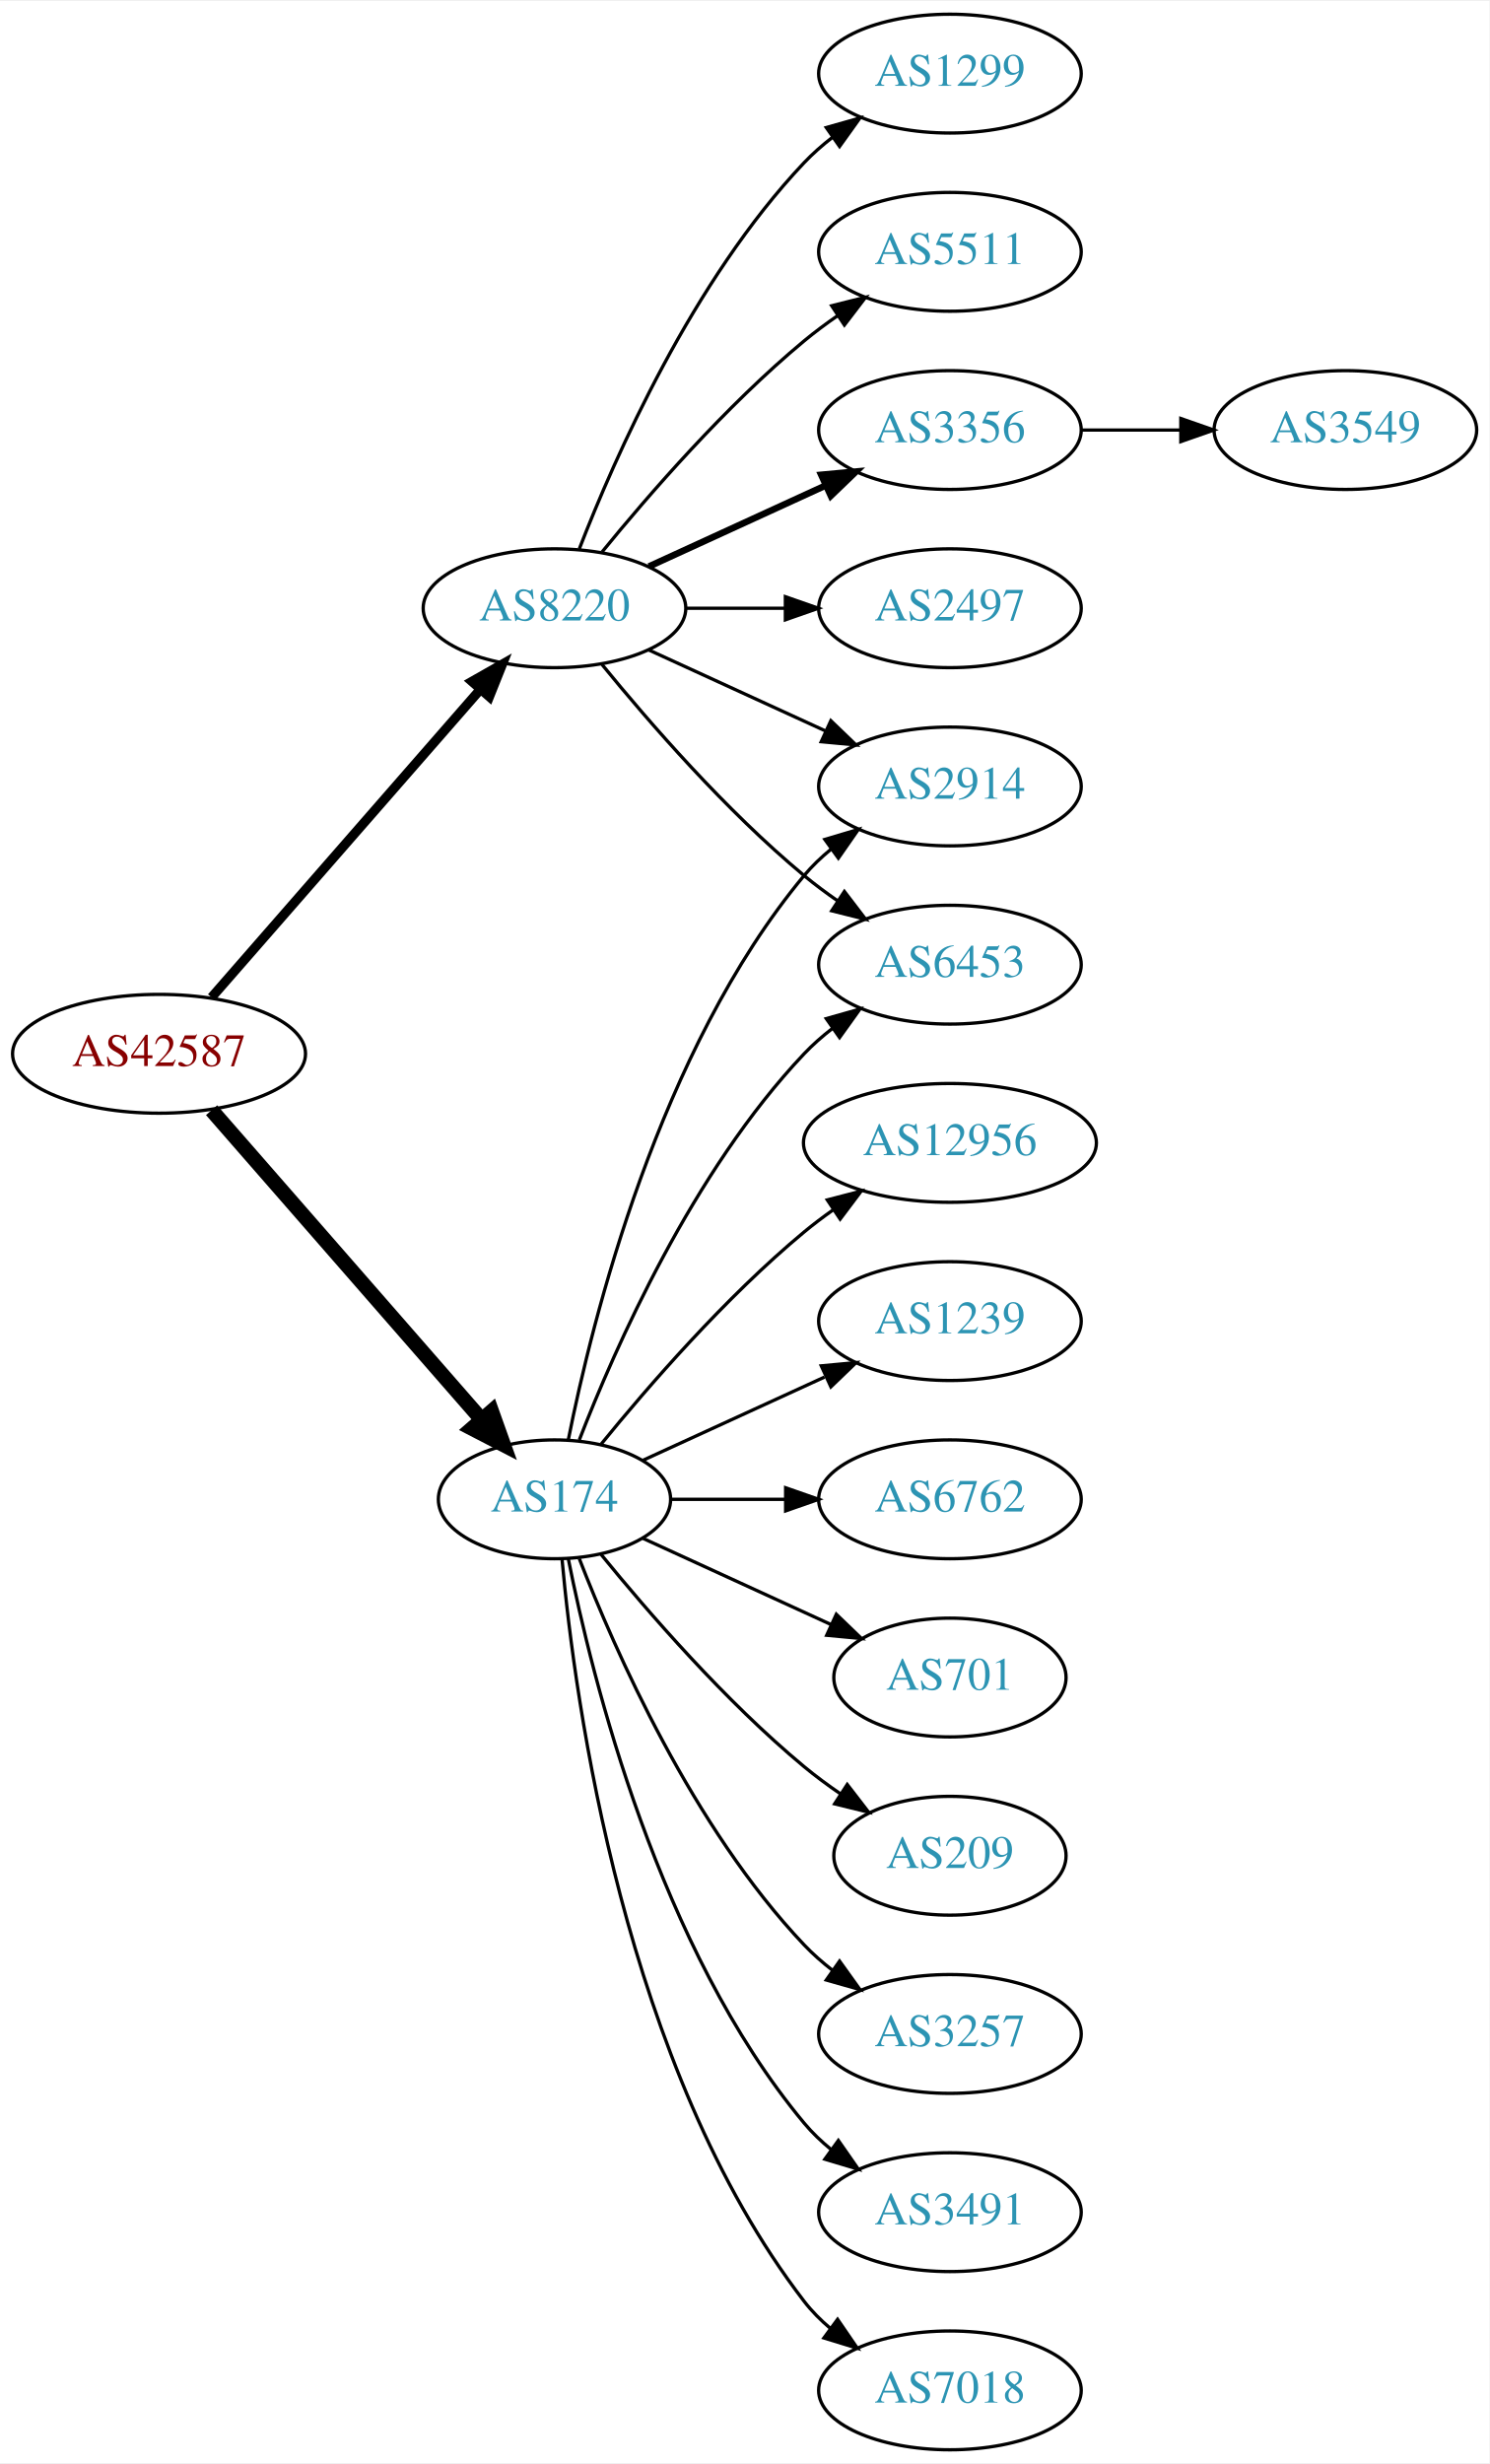
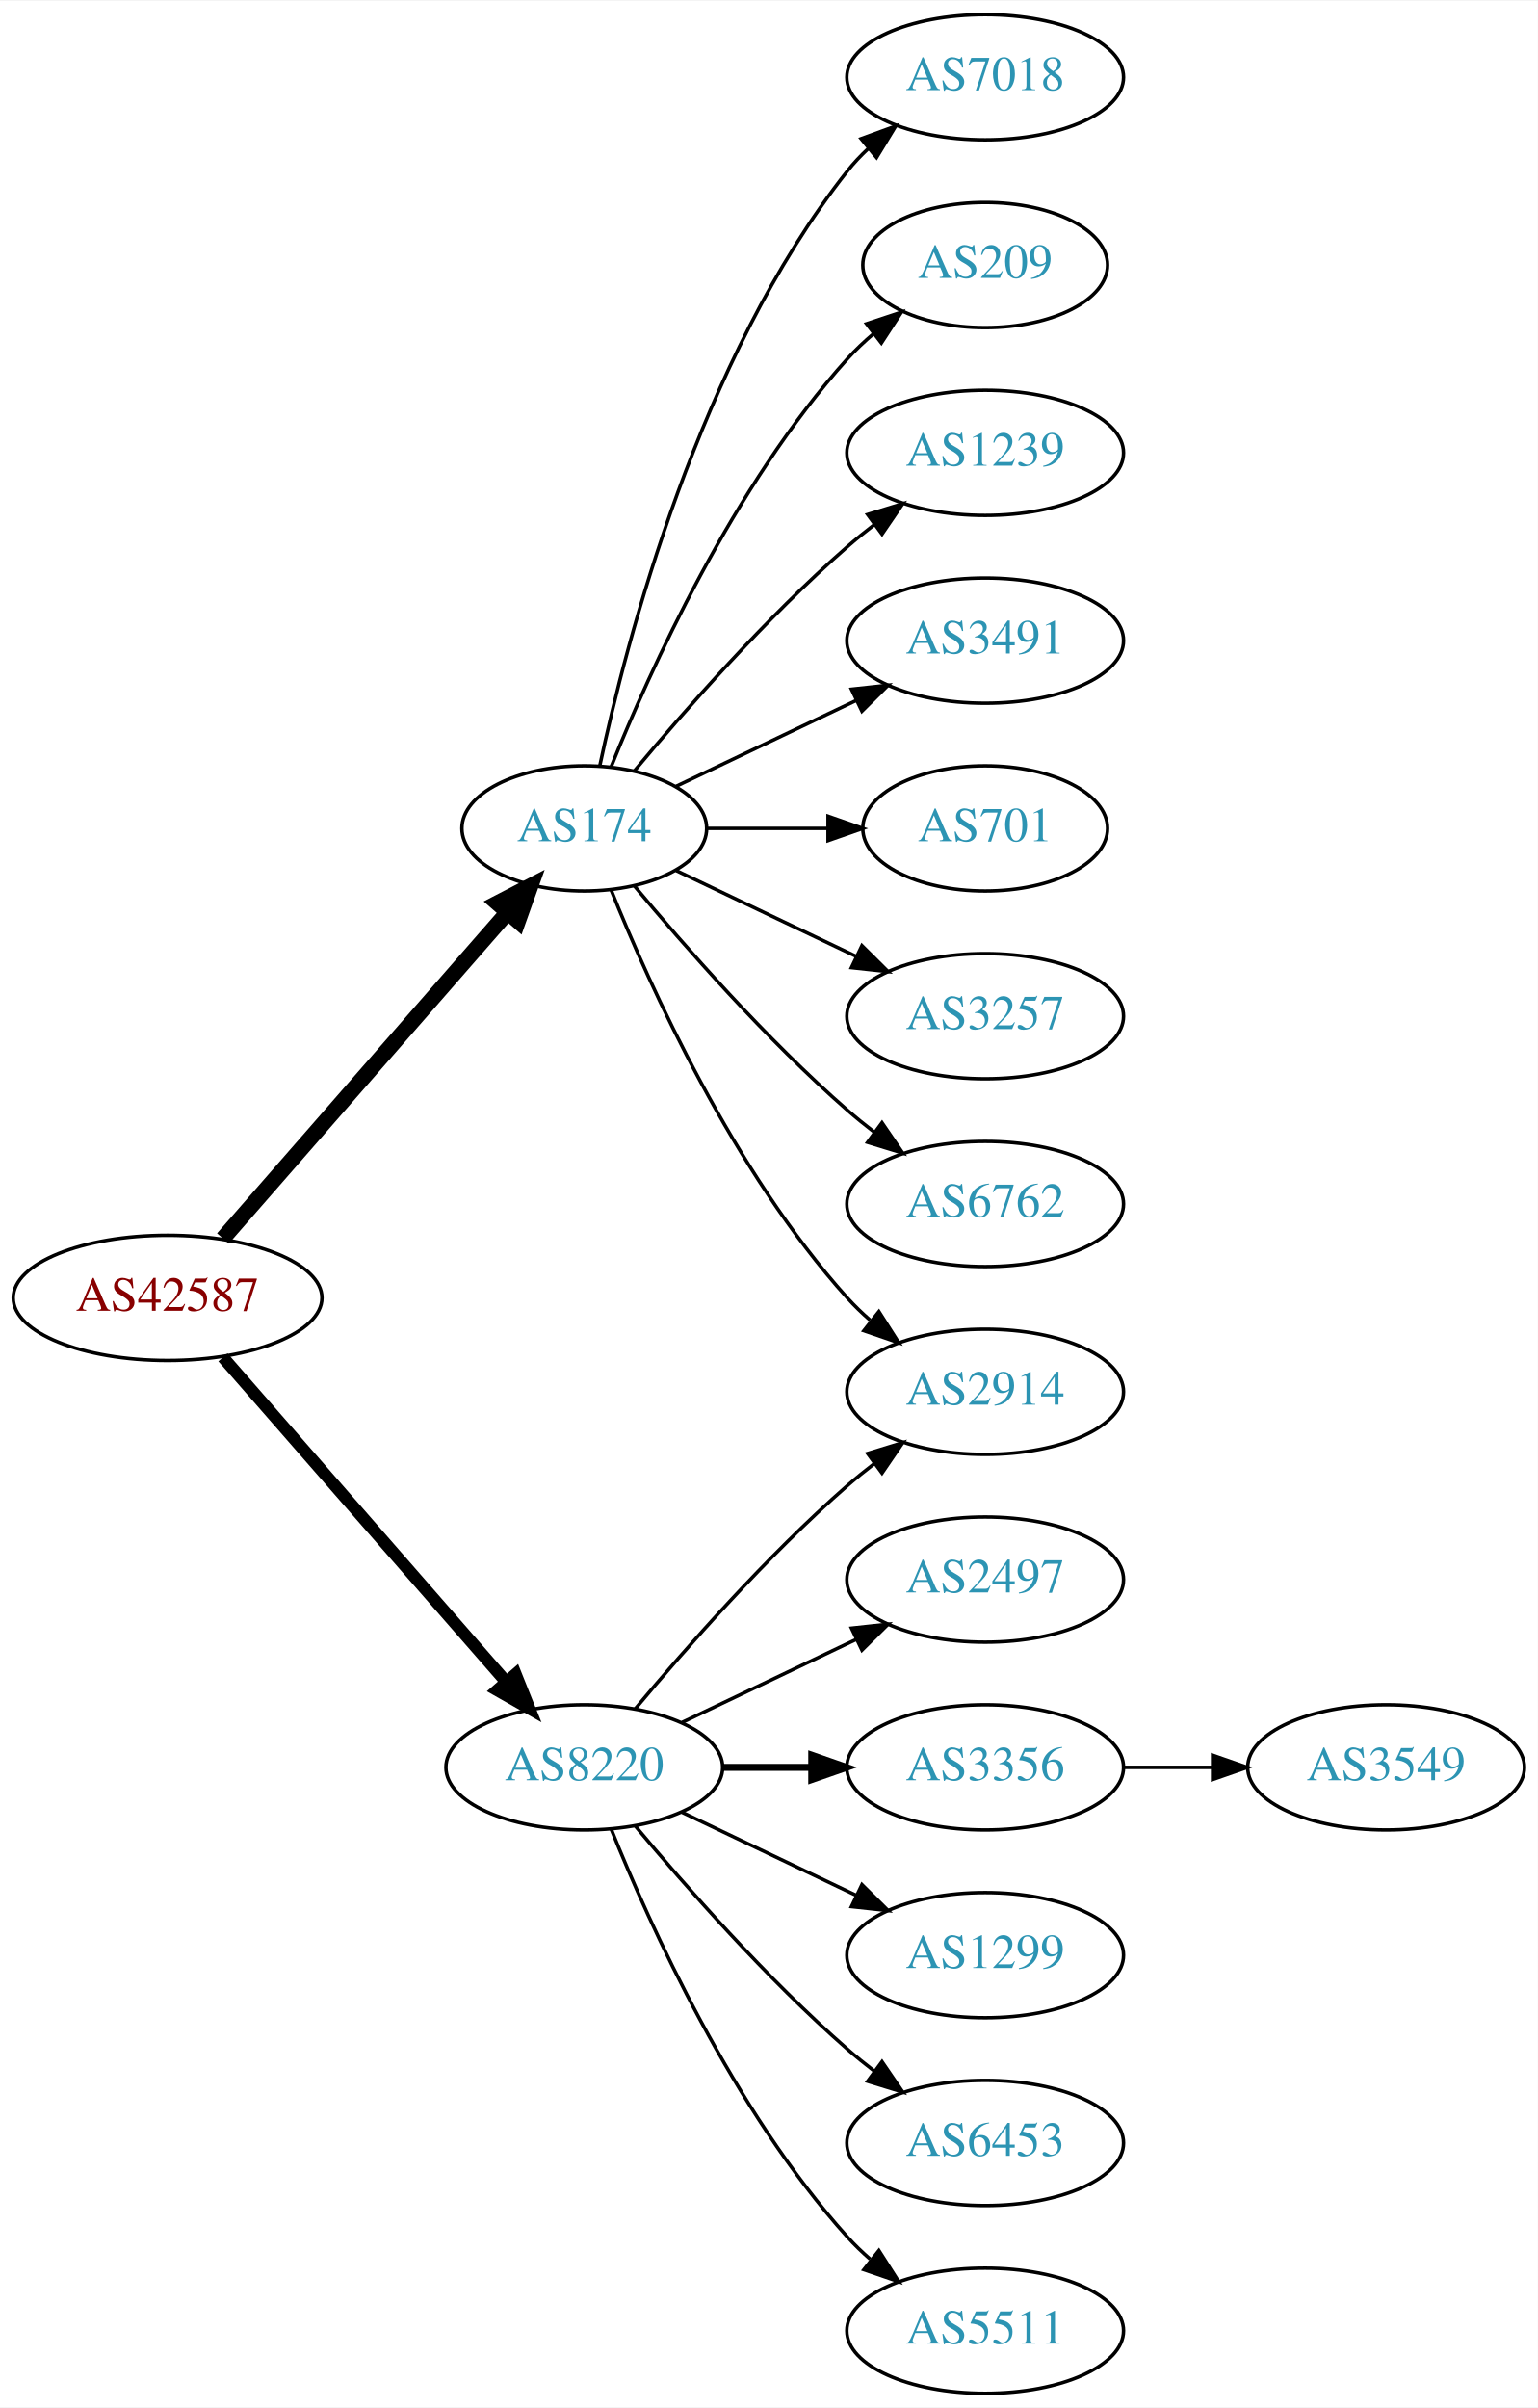
- <svg xmlns="http://www.w3.org/2000/svg" xmlns:xlink="http://www.w3.org/1999/xlink" width="451pt" height="746pt" viewBox="0.00 0.00 451.37 746.00">
-   <g id="graph0" class="graph" transform="scale(1 1) rotate(0) translate(4 742)">
-     <polygon fill="white" stroke="none" points="-4,4 -4,-742 447.37,-742 447.37,4 -4,4" />
+ <svg xmlns="http://www.w3.org/2000/svg" xmlns:xlink="http://www.w3.org/1999/xlink" width="442pt" height="692pt" viewBox="0.00 0.00 442.27 692.00">
+   <g id="graph0" class="graph" transform="scale(1 1) rotate(0) translate(4 688)">
+     <polygon fill="white" stroke="none" points="-4,4 -4,-688 438.271,-688 438.271,4 -4,4" />
    <g id="node1" class="node">
      <g id="a_node1">
        <a xlink:href="/asn/42587" xlink:title="AS42587 ~ Magna Automotive Holding AG [AT]">
-           <ellipse fill="#ffffff" stroke="black" cx="44.196" cy="-423" rx="44.393" ry="18" />
-           <text text-anchor="middle" x="44.196" y="-419.3" font-family="Times,serif" font-size="14.00" fill="#880000">AS42587</text>
+           <ellipse fill="#ffffff" stroke="black" cx="44.196" cy="-315" rx="44.393" ry="18" />
+           <text text-anchor="middle" x="44.196" y="-311.3" font-family="Times,serif" font-size="14.00" fill="#880000">AS42587</text>
        </a>
      </g>
    </g>
    <g id="node2" class="node">
      <g id="a_node2">
        <a xlink:href="/asn/174" xlink:title="AS174 ~ Cogent Communications [US]">
-           <ellipse fill="#ffffff" stroke="black" cx="164.039" cy="-288" rx="35.194" ry="18" />
-           <text text-anchor="middle" x="164.039" y="-284.3" font-family="Times,serif" font-size="14.00" fill="#2c94b3">AS174</text>
+           <ellipse fill="#ffffff" stroke="black" cx="164.039" cy="-450" rx="35.194" ry="18" />
+           <text text-anchor="middle" x="164.039" y="-446.3" font-family="Times,serif" font-size="14.00" fill="#2c94b3">AS174</text>
        </a>
      </g>
    </g>
    <g id="edge1" class="edge">
-       <path fill="none" stroke="black" stroke-width="4.5" d="M60.121,-405.902C80.776,-382.24 118.189,-339.38 141.765,-312.371" />
-       <polygon fill="black" stroke="black" stroke-width="4.5" points="144.994,-314.66 148.604,-304.537 139.061,-309.481 144.994,-314.66" />
+       <path fill="none" stroke="black" stroke-width="4.5" d="M60.121,-332.098C80.776,-355.76 118.189,-398.62 141.765,-425.629" />
+       <polygon fill="black" stroke="black" stroke-width="4.5" points="139.061,-428.519 148.604,-433.463 144.994,-423.34 139.061,-428.519" />
    </g>
    <g id="node3" class="node">
      <g id="a_node3">
        <a xlink:href="/asn/8220" xlink:title="AS8220 ~ COLT [GB]">
-           <ellipse fill="#ffffff" stroke="black" cx="164.039" cy="-558" rx="39.794" ry="18" />
-           <text text-anchor="middle" x="164.039" y="-554.3" font-family="Times,serif" font-size="14.00" fill="#2c94b3">AS8220</text>
+           <ellipse fill="#ffffff" stroke="black" cx="164.039" cy="-180" rx="39.794" ry="18" />
+           <text text-anchor="middle" x="164.039" y="-176.3" font-family="Times,serif" font-size="14.00" fill="#2c94b3">AS8220</text>
        </a>
      </g>
    </g>
    <g id="edge2" class="edge">
-       <path fill="none" stroke="black" stroke-width="2.864" d="M60.121,-440.098C80.663,-463.631 117.782,-506.155 141.379,-533.187" />
-       <polygon fill="black" stroke="black" stroke-width="2.864" points="139.022,-535.809 148.235,-541.041 144.296,-531.206 139.022,-535.809" />
+       <path fill="none" stroke="black" stroke-width="3.5" d="M60.121,-297.902C80.663,-274.369 117.782,-231.845 141.379,-204.813" />
+       <polygon fill="black" stroke="black" stroke-width="3.5" points="144.296,-206.794 148.235,-196.959 139.022,-202.191 144.296,-206.794" />
    </g>
    <g id="node4" class="node">
      <g id="a_node4">
-         <a xlink:href="/asn/2914" xlink:title="AS2914 ~ NTT America, Inc. [US]">
-           <ellipse fill="#ffffff" stroke="black" cx="283.881" cy="-504" rx="39.794" ry="18" />
-           <text text-anchor="middle" x="283.881" y="-500.3" font-family="Times,serif" font-size="14.00" fill="#2c94b3">AS2914</text>
+         <a xlink:href="/asn/7018" xlink:title="AS7018 ~ AT&amp;T Services, Inc. [US]">
+           <ellipse fill="#ffffff" stroke="black" cx="279.332" cy="-666" rx="39.794" ry="18" />
+           <text text-anchor="middle" x="279.332" y="-662.3" font-family="Times,serif" font-size="14.00" fill="#2c94b3">AS7018</text>
        </a>
      </g>
    </g>
    <g id="edge3" class="edge">
-       <path fill="none" stroke="black" d="M168.237,-306.073C175.401,-342.141 195.675,-424.125 239.685,-477 242.09,-479.889 244.886,-482.563 247.879,-485.013" />
-       <polygon fill="black" stroke="black" points="245.967,-487.95 256.122,-490.973 250.069,-482.277 245.967,-487.95" />
+       <path fill="none" stroke="black" d="M168.47,-467.884C176.052,-503.613 197.042,-585.017 239.685,-639 241.493,-641.288 243.545,-643.462 245.74,-645.51" />
+       <polygon fill="black" stroke="black" points="243.651,-648.323 253.6,-651.966 248.094,-642.914 243.651,-648.323" />
    </g>
    <g id="node5" class="node">
      <g id="a_node5">
-         <a xlink:href="/asn/6762" xlink:title="AS6762 ~ TELECOM ITALIA SPARKLE S.p.A. [IT]">
-           <ellipse fill="#ffffff" stroke="black" cx="283.881" cy="-288" rx="39.794" ry="18" />
-           <text text-anchor="middle" x="283.881" y="-284.3" font-family="Times,serif" font-size="14.00" fill="#2c94b3">AS6762</text>
+         <a xlink:href="/asn/209" xlink:title="AS209 ~ CenturyLink Communications, LLC [US]">
+           <ellipse fill="#ffffff" stroke="black" cx="279.332" cy="-612" rx="35.194" ry="18" />
+           <text text-anchor="middle" x="279.332" y="-608.3" font-family="Times,serif" font-size="14.00" fill="#2c94b3">AS209</text>
        </a>
      </g>
    </g>
    <g id="edge4" class="edge">
-       <path fill="none" stroke="black" d="M199.44,-288C210.264,-288 222.432,-288 234.059,-288" />
-       <polygon fill="black" stroke="black" points="234.09,-291.5 244.09,-288 234.09,-284.5 234.09,-291.5" />
+       <path fill="none" stroke="black" d="M171.786,-467.787C182.837,-495.243 206.891,-548.578 239.685,-585 242.001,-587.572 244.606,-590.03 247.341,-592.343" />
+       <polygon fill="black" stroke="black" points="245.207,-595.117 255.264,-598.448 249.479,-589.572 245.207,-595.117" />
    </g>
    <g id="node6" class="node">
      <g id="a_node6">
-         <a xlink:href="/asn/701" xlink:title="AS701 ~ UUNET [US]">
-           <ellipse fill="#ffffff" stroke="black" cx="283.881" cy="-234" rx="35.194" ry="18" />
-           <text text-anchor="middle" x="283.881" y="-230.3" font-family="Times,serif" font-size="14.00" fill="#2c94b3">AS701</text>
+         <a xlink:href="/asn/1239" xlink:title="AS1239 ~ Sprint [US]">
+           <ellipse fill="#ffffff" stroke="black" cx="279.332" cy="-558" rx="39.794" ry="18" />
+           <text text-anchor="middle" x="279.332" y="-554.3" font-family="Times,serif" font-size="14.00" fill="#2c94b3">AS1239</text>
        </a>
      </g>
    </g>
    <g id="edge5" class="edge">
-       <path fill="none" stroke="black" d="M190.9,-276.149C207.631,-268.482 229.621,-258.406 247.905,-250.028" />
-       <polygon fill="black" stroke="black" points="249.448,-253.171 257.08,-245.823 246.531,-246.807 249.448,-253.171" />
+       <path fill="none" stroke="black" d="M178.404,-466.499C192.659,-483.596 216.354,-510.619 239.685,-531 242.151,-533.154 244.789,-535.294 247.487,-537.372" />
+       <polygon fill="black" stroke="black" points="245.512,-540.264 255.641,-543.37 249.66,-534.625 245.512,-540.264" />
    </g>
    <g id="node7" class="node">
      <g id="a_node7">
-         <a xlink:href="/asn/209" xlink:title="AS209 ~ CenturyLink Communications, LLC [US]">
-           <ellipse fill="#ffffff" stroke="black" cx="283.881" cy="-180" rx="35.194" ry="18" />
-           <text text-anchor="middle" x="283.881" y="-176.3" font-family="Times,serif" font-size="14.00" fill="#2c94b3">AS209</text>
+         <a xlink:href="/asn/3491" xlink:title="AS3491 ~ PCCW Global, Inc. [US]">
+           <ellipse fill="#ffffff" stroke="black" cx="279.332" cy="-504" rx="39.794" ry="18" />
+           <text text-anchor="middle" x="279.332" y="-500.3" font-family="Times,serif" font-size="14.00" fill="#2c94b3">AS3491</text>
        </a>
      </g>
    </g>
    <g id="edge6" class="edge">
-       <path fill="none" stroke="black" d="M178.196,-271.257C192.281,-253.961 215.84,-226.777 239.685,-207 243.148,-204.128 246.941,-201.331 250.795,-198.692" />
-       <polygon fill="black" stroke="black" points="252.757,-201.592 259.228,-193.203 248.938,-195.725 252.757,-201.592" />
+       <path fill="none" stroke="black" d="M190.464,-462.119C205.766,-469.413 225.49,-478.814 242.372,-486.86" />
+       <polygon fill="black" stroke="black" points="240.879,-490.026 251.412,-491.169 243.891,-483.707 240.879,-490.026" />
    </g>
    <g id="node8" class="node">
      <g id="a_node8">
-         <a xlink:href="/asn/3257" xlink:title="AS3257 ~ GTT [DE]">
-           <ellipse fill="#ffffff" stroke="black" cx="283.881" cy="-126" rx="39.794" ry="18" />
-           <text text-anchor="middle" x="283.881" y="-122.3" font-family="Times,serif" font-size="14.00" fill="#2c94b3">AS3257</text>
+         <a xlink:href="/asn/2914" xlink:title="AS2914 ~ NTT America, Inc. [US]">
+           <ellipse fill="#ffffff" stroke="black" cx="279.332" cy="-288" rx="39.794" ry="18" />
+           <text text-anchor="middle" x="279.332" y="-284.3" font-family="Times,serif" font-size="14.00" fill="#2c94b3">AS2914</text>
        </a>
      </g>
    </g>
    <g id="edge7" class="edge">
-       <path fill="none" stroke="black" d="M171.562,-270.006C182.312,-242.272 205.969,-188.571 239.685,-153 242.271,-150.272 245.188,-147.706 248.257,-145.323" />
-       <polygon fill="black" stroke="black" points="250.435,-148.07 256.605,-139.457 246.411,-142.342 250.435,-148.07" />
+       <path fill="none" stroke="black" d="M171.786,-432.213C182.837,-404.757 206.891,-351.422 239.685,-315 241.688,-312.776 243.906,-310.637 246.239,-308.603" />
+       <polygon fill="black" stroke="black" points="248.769,-311.065 254.458,-302.127 244.437,-305.567 248.769,-311.065" />
    </g>
    <g id="node9" class="node">
      <g id="a_node9">
-         <a xlink:href="/asn/3491" xlink:title="AS3491 ~ PCCW Global, Inc. [US]">
-           <ellipse fill="#ffffff" stroke="black" cx="283.881" cy="-72" rx="39.794" ry="18" />
-           <text text-anchor="middle" x="283.881" y="-68.3" font-family="Times,serif" font-size="14.00" fill="#2c94b3">AS3491</text>
+         <a xlink:href="/asn/701" xlink:title="AS701 ~ UUNET [US]">
+           <ellipse fill="#ffffff" stroke="black" cx="279.332" cy="-450" rx="35.194" ry="18" />
+           <text text-anchor="middle" x="279.332" y="-446.3" font-family="Times,serif" font-size="14.00" fill="#2c94b3">AS701</text>
        </a>
      </g>
    </g>
    <g id="edge8" class="edge">
-       <path fill="none" stroke="black" d="M168.237,-269.927C175.401,-233.859 195.675,-151.875 239.685,-99 242.09,-96.111 244.886,-93.437 247.879,-90.987" />
-       <polygon fill="black" stroke="black" points="250.069,-93.722 256.122,-85.027 245.967,-88.05 250.069,-93.722" />
+       <path fill="none" stroke="black" d="M199.338,-450C210.208,-450 222.385,-450 233.863,-450" />
+       <polygon fill="black" stroke="black" points="234.149,-453.5 244.149,-450 234.149,-446.5 234.149,-453.5" />
    </g>
    <g id="node10" class="node">
      <g id="a_node10">
-         <a xlink:href="/asn/6453" xlink:title="AS6453 ~ TATA COMMUNICATIONS (AMERICA) INC [US]">
-           <ellipse fill="#ffffff" stroke="black" cx="283.881" cy="-450" rx="39.794" ry="18" />
-           <text text-anchor="middle" x="283.881" y="-446.3" font-family="Times,serif" font-size="14.00" fill="#2c94b3">AS6453</text>
+         <a xlink:href="/asn/3257" xlink:title="AS3257 ~ GTT [DE]">
+           <ellipse fill="#ffffff" stroke="black" cx="279.332" cy="-396" rx="39.794" ry="18" />
+           <text text-anchor="middle" x="279.332" y="-392.3" font-family="Times,serif" font-size="14.00" fill="#2c94b3">AS3257</text>
        </a>
      </g>
    </g>
    <g id="edge9" class="edge">
-       <path fill="none" stroke="black" d="M171.562,-305.994C182.312,-333.728 205.969,-387.429 239.685,-423 242.271,-425.728 245.188,-428.294 248.257,-430.677" />
-       <polygon fill="black" stroke="black" points="246.411,-433.658 256.605,-436.543 250.435,-427.93 246.411,-433.658" />
+       <path fill="none" stroke="black" d="M190.464,-437.881C205.766,-430.587 225.49,-421.186 242.372,-413.14" />
+       <polygon fill="black" stroke="black" points="243.891,-416.293 251.412,-408.831 240.879,-409.974 243.891,-416.293" />
    </g>
    <g id="node11" class="node">
      <g id="a_node11">
-         <a xlink:href="/asn/7018" xlink:title="AS7018 ~ AT&amp;T Services, Inc. [US]">
-           <ellipse fill="#ffffff" stroke="black" cx="283.881" cy="-18" rx="39.794" ry="18" />
-           <text text-anchor="middle" x="283.881" y="-14.3" font-family="Times,serif" font-size="14.00" fill="#2c94b3">AS7018</text>
+         <a xlink:href="/asn/6762" xlink:title="AS6762 ~ TELECOM ITALIA SPARKLE S.p.A. [IT]">
+           <ellipse fill="#ffffff" stroke="black" cx="279.332" cy="-342" rx="39.794" ry="18" />
+           <text text-anchor="middle" x="279.332" y="-338.3" font-family="Times,serif" font-size="14.00" fill="#2c94b3">AS6762</text>
        </a>
      </g>
    </g>
    <g id="edge10" class="edge">
-       <path fill="none" stroke="black" d="M166.323,-269.883C170.221,-226.668 185.238,-115.869 239.685,-45 241.975,-42.02 244.695,-39.284 247.639,-36.795" />
-       <polygon fill="black" stroke="black" points="249.833,-39.527 255.816,-30.782 245.686,-33.888 249.833,-39.527" />
+       <path fill="none" stroke="black" d="M178.404,-433.501C192.659,-416.404 216.354,-389.381 239.685,-369 242.151,-366.846 244.789,-364.706 247.487,-362.628" />
+       <polygon fill="black" stroke="black" points="249.66,-365.375 255.641,-356.63 245.512,-359.736 249.66,-365.375" />
+     </g>
+     <g id="edge15" class="edge">
+       <path fill="none" stroke="black" d="M178.669,-196.817C192.951,-213.929 216.498,-240.745 239.685,-261 242.151,-263.154 244.789,-265.294 247.487,-267.372" />
+       <polygon fill="black" stroke="black" points="245.512,-270.264 255.641,-273.37 249.66,-264.625 245.512,-270.264" />
    </g>
    <g id="node12" class="node">
      <g id="a_node12">
-         <a xlink:href="/asn/12956" xlink:title="AS12956 ~ TELXIUS [ES]">
-           <ellipse fill="#ffffff" stroke="black" cx="283.881" cy="-396" rx="44.393" ry="18" />
-           <text text-anchor="middle" x="283.881" y="-392.3" font-family="Times,serif" font-size="14.00" fill="#2c94b3">AS12956</text>
+         <a xlink:href="/asn/2497" xlink:title="AS2497 ~ Internet Initiative Japan Inc. [JP]">
+           <ellipse fill="#ffffff" stroke="black" cx="279.332" cy="-234" rx="39.794" ry="18" />
+           <text text-anchor="middle" x="279.332" y="-230.3" font-family="Times,serif" font-size="14.00" fill="#2c94b3">AS2497</text>
        </a>
      </g>
    </g>
    <g id="edge11" class="edge">
-       <path fill="none" stroke="black" d="M178.196,-304.743C192.281,-322.039 215.84,-349.223 239.685,-369 242.423,-371.271 245.367,-373.494 248.384,-375.63" />
-       <polygon fill="black" stroke="black" points="246.716,-378.725 256.973,-381.379 250.61,-372.908 246.716,-378.725" />
+       <path fill="none" stroke="black" d="M192.175,-192.934C207.169,-200.081 225.99,-209.052 242.213,-216.785" />
+       <polygon fill="black" stroke="black" points="240.884,-220.028 251.417,-221.171 243.895,-213.709 240.884,-220.028" />
    </g>
    <g id="node13" class="node">
      <g id="a_node13">
-         <a xlink:href="/asn/1239" xlink:title="AS1239 ~ Sprint [US]">
-           <ellipse fill="#ffffff" stroke="black" cx="283.881" cy="-342" rx="39.794" ry="18" />
-           <text text-anchor="middle" x="283.881" y="-338.3" font-family="Times,serif" font-size="14.00" fill="#2c94b3">AS1239</text>
+         <a xlink:href="/asn/3356" xlink:title="AS3356 ~ Level 3 Parent, LLC [US]">
+           <ellipse fill="#ffffff" stroke="black" cx="279.332" cy="-180" rx="39.794" ry="18" />
+           <text text-anchor="middle" x="279.332" y="-176.3" font-family="Times,serif" font-size="14.00" fill="#2c94b3">AS3356</text>
        </a>
      </g>
    </g>
    <g id="edge12" class="edge">
-       <path fill="none" stroke="black" d="M190.9,-299.851C207.02,-307.238 228.023,-316.862 245.888,-325.048" />
-       <polygon fill="black" stroke="black" points="244.89,-328.441 255.439,-329.425 247.806,-322.077 244.89,-328.441" />
-     </g>
-     <g id="edge13" class="edge">
-       <path fill="none" stroke="black" d="M192.667,-545.339C208.624,-538.027 228.895,-528.739 246.178,-520.819" />
-       <polygon fill="black" stroke="black" points="247.793,-523.929 255.425,-516.581 244.876,-517.565 247.793,-523.929" />
-     </g>
-     <g id="edge16" class="edge">
-       <path fill="none" stroke="black" d="M178.458,-540.935C192.572,-523.625 215.987,-496.655 239.685,-477 242.901,-474.332 246.402,-471.73 249.972,-469.259" />
-       <polygon fill="black" stroke="black" points="251.896,-472.183 258.329,-463.764 248.05,-466.334 251.896,-472.183" />
+       <path fill="none" stroke="black" stroke-width="2" d="M203.711,-180C211.914,-180 220.678,-180 229.21,-180" />
+       <polygon fill="black" stroke="black" stroke-width="2" points="229.449,-183.5 239.449,-180 229.449,-176.5 229.449,-183.5" />
    </g>
    <g id="node14" class="node">
      <g id="a_node14">
-         <a xlink:href="/asn/3356" xlink:title="AS3356 ~ Level 3 Parent, LLC [US]">
-           <ellipse fill="#ffffff" stroke="black" cx="283.881" cy="-612" rx="39.794" ry="18" />
-           <text text-anchor="middle" x="283.881" y="-608.3" font-family="Times,serif" font-size="14.00" fill="#2c94b3">AS3356</text>
-         </a>
-       </g>
-     </g>
-     <g id="edge14" class="edge">
-       <path fill="none" stroke="black" stroke-width="2" d="M192.667,-570.661C208.624,-577.973 228.895,-587.261 246.178,-595.181" />
-       <polygon fill="black" stroke="black" stroke-width="2" points="244.876,-598.435 255.425,-599.419 247.793,-592.071 244.876,-598.435" />
+         <a xlink:href="/asn/1299" xlink:title="AS1299 ~ Telia Carrier [EU]">
+           <ellipse fill="#ffffff" stroke="black" cx="279.332" cy="-126" rx="39.794" ry="18" />
+           <text text-anchor="middle" x="279.332" y="-122.3" font-family="Times,serif" font-size="14.00" fill="#2c94b3">AS1299</text>
+         </a>
+       </g>
+     </g>
+     <g id="edge13" class="edge">
+       <path fill="none" stroke="black" d="M192.175,-167.066C207.169,-159.919 225.99,-150.948 242.213,-143.215" />
+       <polygon fill="black" stroke="black" points="243.895,-146.291 251.417,-138.829 240.884,-139.972 243.895,-146.291" />
    </g>
    <g id="node15" class="node">
      <g id="a_node15">
-         <a xlink:href="/asn/2497" xlink:title="AS2497 ~ Internet Initiative Japan Inc. [JP]">
-           <ellipse fill="#ffffff" stroke="black" cx="283.881" cy="-558" rx="39.794" ry="18" />
-           <text text-anchor="middle" x="283.881" y="-554.3" font-family="Times,serif" font-size="14.00" fill="#2c94b3">AS2497</text>
-         </a>
-       </g>
-     </g>
-     <g id="edge15" class="edge">
-       <path fill="none" stroke="black" d="M203.951,-558C213.505,-558 223.854,-558 233.817,-558" />
-       <polygon fill="black" stroke="black" points="234.009,-561.5 244.009,-558 234.009,-554.5 234.009,-561.5" />
+         <a xlink:href="/asn/6453" xlink:title="AS6453 ~ TATA COMMUNICATIONS (AMERICA) INC [US]">
+           <ellipse fill="#ffffff" stroke="black" cx="279.332" cy="-72" rx="39.794" ry="18" />
+           <text text-anchor="middle" x="279.332" y="-68.3" font-family="Times,serif" font-size="14.00" fill="#2c94b3">AS6453</text>
+         </a>
+       </g>
+     </g>
+     <g id="edge14" class="edge">
+       <path fill="none" stroke="black" d="M178.669,-163.183C192.951,-146.071 216.498,-119.255 239.685,-99 242.151,-96.846 244.789,-94.706 247.487,-92.628" />
+       <polygon fill="black" stroke="black" points="249.66,-95.375 255.641,-86.63 245.512,-89.736 249.66,-95.375" />
    </g>
    <g id="node16" class="node">
      <g id="a_node16">
-         <a xlink:href="/asn/1299" xlink:title="AS1299 ~ Telia Carrier [EU]">
-           <ellipse fill="#ffffff" stroke="black" cx="283.881" cy="-720" rx="39.794" ry="18" />
-           <text text-anchor="middle" x="283.881" y="-716.3" font-family="Times,serif" font-size="14.00" fill="#2c94b3">AS1299</text>
-         </a>
-       </g>
-     </g>
-     <g id="edge17" class="edge">
-       <path fill="none" stroke="black" d="M171.562,-575.994C182.312,-603.728 205.969,-657.429 239.685,-693 242.271,-695.728 245.188,-698.294 248.257,-700.677" />
-       <polygon fill="black" stroke="black" points="246.411,-703.658 256.605,-706.543 250.435,-697.93 246.411,-703.658" />
+         <a xlink:href="/asn/5511" xlink:title="AS5511 ~ Orange S.A. [FR]">
+           <ellipse fill="#ffffff" stroke="black" cx="279.332" cy="-18" rx="39.794" ry="18" />
+           <text text-anchor="middle" x="279.332" y="-14.3" font-family="Times,serif" font-size="14.00" fill="#2c94b3">AS5511</text>
+         </a>
+       </g>
+     </g>
+     <g id="edge16" class="edge">
+       <path fill="none" stroke="black" d="M171.786,-162.213C182.837,-134.757 206.891,-81.422 239.685,-45 241.688,-42.776 243.906,-40.637 246.239,-38.603" />
+       <polygon fill="black" stroke="black" points="248.769,-41.065 254.458,-32.127 244.437,-35.567 248.769,-41.065" />
    </g>
    <g id="node17" class="node">
      <g id="a_node17">
-         <a xlink:href="/asn/5511" xlink:title="AS5511 ~ Orange S.A. [FR]">
-           <ellipse fill="#ffffff" stroke="black" cx="283.881" cy="-666" rx="39.794" ry="18" />
-           <text text-anchor="middle" x="283.881" y="-662.3" font-family="Times,serif" font-size="14.00" fill="#2c94b3">AS5511</text>
-         </a>
-       </g>
-     </g>
-     <g id="edge18" class="edge">
-       <path fill="none" stroke="black" d="M178.458,-575.065C192.572,-592.375 215.987,-619.345 239.685,-639 242.901,-641.668 246.402,-644.27 249.972,-646.741" />
-       <polygon fill="black" stroke="black" points="248.05,-649.666 258.329,-652.236 251.896,-643.817 248.05,-649.666" />
-     </g>
-     <g id="node18" class="node">
-       <g id="a_node18">
        <a xlink:href="/asn/3549" xlink:title="AS3549 ~ Level 3 Parent, LLC [US]">
-           <ellipse fill="#ffffff" stroke="black" cx="403.724" cy="-612" rx="39.794" ry="18" />
-           <text text-anchor="middle" x="403.724" y="-608.3" font-family="Times,serif" font-size="14.00" fill="#2c94b3">AS3549</text>
-         </a>
-       </g>
-     </g>
-     <g id="edge19" class="edge">
-       <path fill="none" stroke="black" d="M323.794,-612C333.347,-612 343.697,-612 353.659,-612" />
-       <polygon fill="black" stroke="black" points="353.852,-615.5 363.852,-612 353.852,-608.5 353.852,-615.5" />
+           <ellipse fill="#ffffff" stroke="black" cx="394.625" cy="-180" rx="39.794" ry="18" />
+           <text text-anchor="middle" x="394.625" y="-176.3" font-family="Times,serif" font-size="14.00" fill="#2c94b3">AS3549</text>
+         </a>
+       </g>
+     </g>
+     <g id="edge17" class="edge">
+       <path fill="none" stroke="black" d="M319.004,-180C327.207,-180 335.971,-180 344.503,-180" />
+       <polygon fill="black" stroke="black" points="344.742,-183.5 354.742,-180 344.742,-176.5 344.742,-183.5" />
    </g>
  </g>
</svg>
